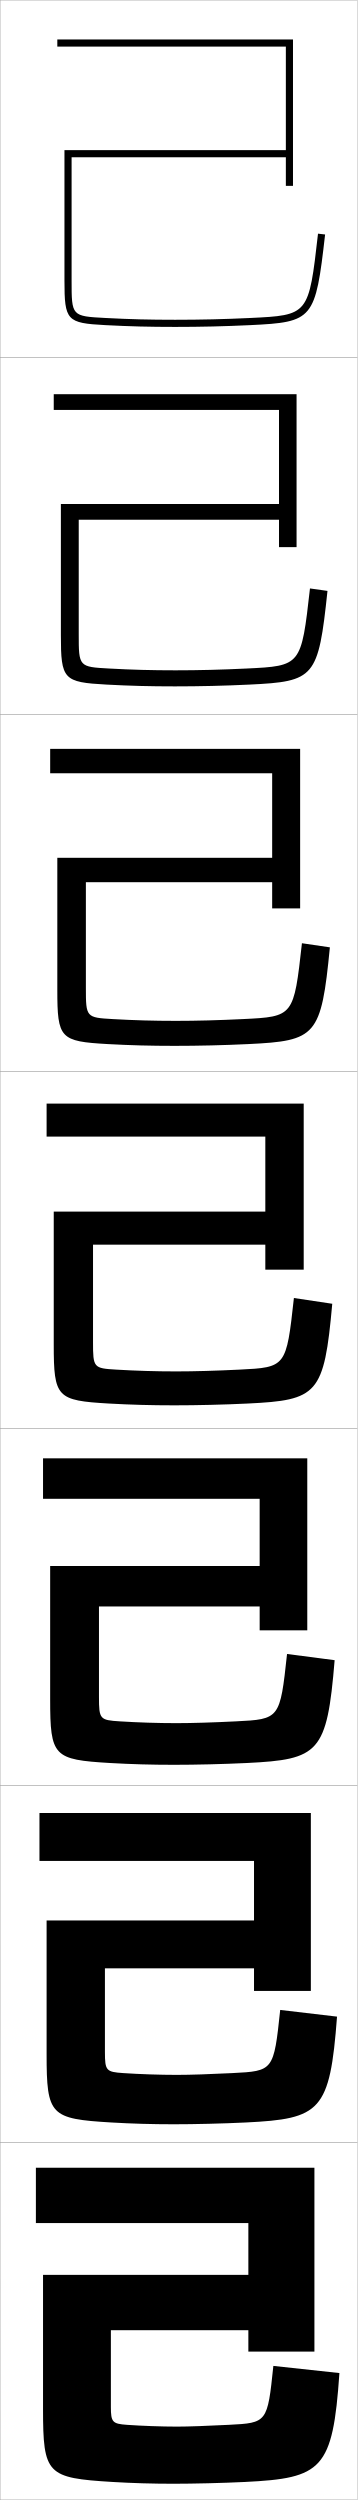
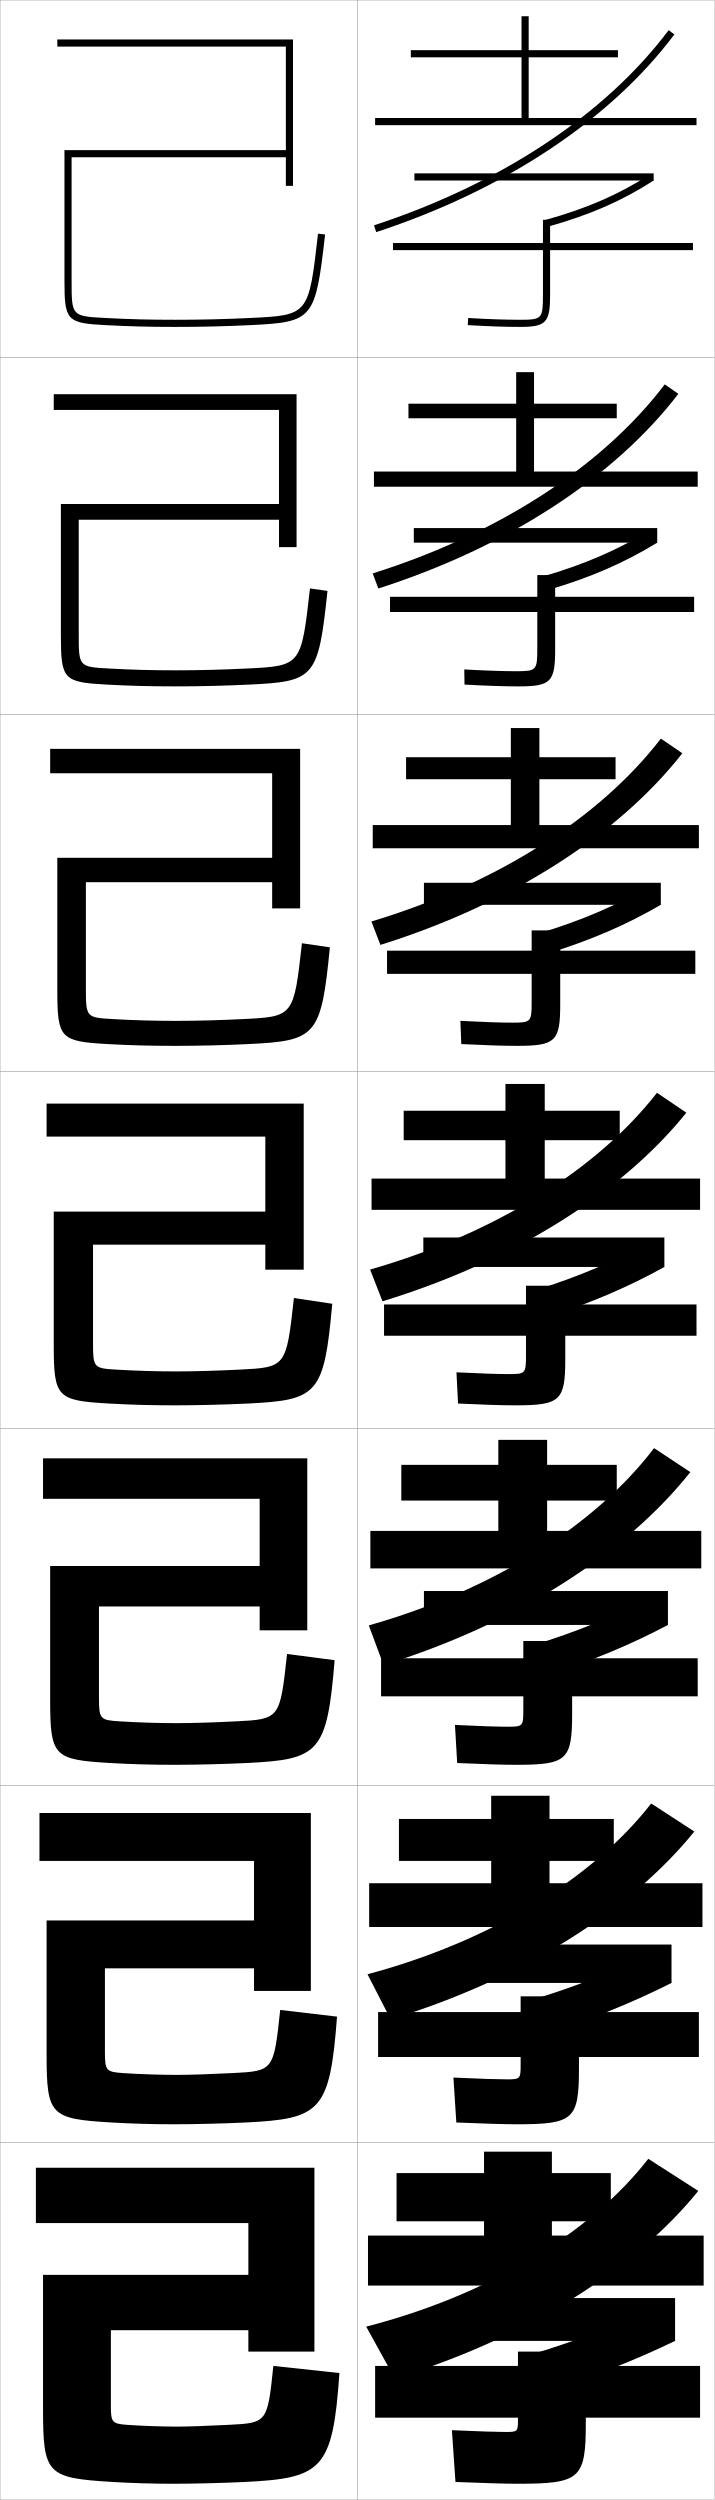
- <svg xmlns="http://www.w3.org/2000/svg" width="100.1" height="700.1" viewBox="0 0 100.1 700.1" overflow="visible" enable-background="new 0 0 100.1 700.1" xml:space="preserve">
+ <svg xmlns="http://www.w3.org/2000/svg" width="200.1" height="700.1" viewBox="0 0 200.1 700.1" overflow="visible" enable-background="new 0 0 200.1 700.1" xml:space="preserve">
  <g id="glyphs">
    <g>
      <rect x="0.05" y="0.05" fill="none" stroke="#999999" stroke-width="0.1" width="100" height="100" />
      <rect x="0.05" y="100.05" fill="none" stroke="#999999" stroke-width="0.1" width="100" height="100" />
      <rect x="0.05" y="200.05" fill="none" stroke="#999999" stroke-width="0.1" width="100" height="100" />
      <rect x="0.05" y="300.05" fill="none" stroke="#999999" stroke-width="0.1" width="100" height="100" />
      <rect x="0.05" y="400.05" fill="none" stroke="#999999" stroke-width="0.1" width="100" height="100" />
      <rect x="0.05" y="500.05" fill="none" stroke="#999999" stroke-width="0.1" width="100" height="100" />
      <rect x="0.05" y="600.05" fill="none" stroke="#999999" stroke-width="0.1" width="100" height="100" />
+       <rect x="100.05" y="0.05" fill="none" stroke="#999999" stroke-width="0.1" width="100" height="100" />
+       <rect x="100.05" y="100.05" fill="none" stroke="#999999" stroke-width="0.1" width="100" height="100" />
+       <rect x="100.05" y="200.05" fill="none" stroke="#999999" stroke-width="0.1" width="100" height="100" />
+       <rect x="100.05" y="300.05" fill="none" stroke="#999999" stroke-width="0.1" width="100" height="100" />
+       <rect x="100.05" y="400.05" fill="none" stroke="#999999" stroke-width="0.1" width="100" height="100" />
+       <rect x="100.05" y="500.05" fill="none" stroke="#999999" stroke-width="0.1" width="100" height="100" />
+       <rect x="100.05" y="600.05" fill="none" stroke="#999999" stroke-width="0.1" width="100" height="100" />
    </g>
    <g>
      <path d="M80.05,13.05v29h-62v36.5c0,11.232,0.642,11.933,11.447,12.499      c6.887,0.36,12.369,0.501,19.553,0.501c7.195,0,13.884-0.159,21.048-0.501      c17.643-0.844,18.229-1.556,20.945-25.386l-1.986-0.227      c-2.603,22.828-2.603,22.828-19.055,23.614      c-7.131,0.341-13.789,0.499-20.952,0.499c-7.146,0-12.599-0.14-19.447-0.499      c-9.553-0.5-9.553-0.5-9.553-10.501v-34.5h60v8h2v-41h-66v2H80.05z" />
      <path d="M15.05,110.383h68v42.833h-4.917v-7.667H22.049v32.083      c0,9.075,0.046,9.126,8.544,9.583c6.371,0.348,11.898,0.5,18.539,0.5      c6.485,0,12.965-0.166,19.877-0.5c15.331-0.737,15.351-0.755,17.795-22.428      l4.905,0.689c-2.572,24.372-3.563,25.359-21.871,26.238      c-6.994,0.334-13.967,0.5-20.873,0.5c-6.956,0-12.501-0.147-19.127-0.5      c-12.075-0.658-12.79-1.4-12.79-13.833v-36.75h61.083v-26.333H15.05V110.383z      " />
      <path d="M14.05,209.717h70v44.666h-7.833v-7.333H24.05v29.667      c0,8.149,0.091,8.252,7.535,8.667c5.894,0.337,11.498,0.5,17.632,0.5      c5.807,0,12.108-0.174,18.801-0.5c14.209-0.688,14.249-0.725,16.537-21.242      l7.824,1.151c-2.429,24.915-3.824,26.177-22.797,27.091      c-6.823,0.328-14.082,0.5-20.698,0.5c-6.728,0-12.337-0.153-18.702-0.5      c-13.344-0.75-14.132-1.533-14.132-15.167v-37h60.167v-23.667H14.05V209.717z" />
      <path d="M13.05,309.05h72v46.5h-10.75v-7h-48.25v27.25c0,7.224,0.137,7.378,6.526,7.75      c5.417,0.325,11.096,0.5,16.724,0.5c5.129,0,11.252-0.182,17.727-0.5      c13.088-0.64,13.147-0.694,15.277-20.057l10.742,1.613      c-2.285,25.457-4.084,26.994-23.723,27.943c-6.652,0.32-14.196,0.5-20.523,0.5      c-6.5,0-12.172-0.159-18.276-0.5c-14.612-0.842-15.474-1.666-15.474-16.5v-37.25h59.25v-21      h-61.25V309.05z" />
      <path d="M12.05,408.383h74v48.167H72.716v-6.667H27.716v25.333      c0,6.24,0.247,6.488,5.851,6.834c4.94,0.313,10.694,0.5,15.815,0.5      c4.451,0,10.396-0.189,16.651-0.5c12.322-0.609,12.379-0.662,14.351-18.871      l13.328,1.742c-2.142,25.999-4.345,27.811-24.648,28.795      c-6.482,0.313-14.312,0.501-20.35,0.501c-6.271,0-12.007-0.166-17.851-0.501      c-15.881-0.933-16.816-1.799-16.816-17.833v-37.333h58.667v-18.834H12.05V408.383z" />
      <path d="M11.05,507.717h76v49.833H71.133v-6.333h-41.75v23.416      c0,5.255,0.356,5.599,5.175,5.917c4.463,0.302,10.292,0.5,14.908,0.5      c3.774,0,9.54-0.197,15.576-0.5c11.557-0.578,11.612-0.629,13.426-17.686      l15.914,1.871c-1.999,26.541-4.605,28.628-25.574,29.647      c-6.312,0.307-14.426,0.5-20.174,0.5c-6.044,0-11.843-0.171-17.426-0.5      c-17.149-1.023-18.158-1.932-18.158-19.166v-37.417h58.083v-16.667H11.05V507.717      z" />
      <path d="M68.55,695.05c-6.142,0.3-14.541,0.5-20,0.5c-5.816,0-11.679-0.178-17-0.5      c-18.418-1.115-19.5-2.065-19.5-20.5v-37.5h57.5v-14.5h-59.5v-15.5h78v51.5h-18.5v-6h-38.5v21.5      c0,4.271,0.466,4.708,4.5,5c3.986,0.29,9.891,0.5,14,0.5c3.096,0,8.683-0.205,14.5-0.5      c10.792-0.547,10.844-0.596,12.5-16.5l18.5,2      C93.194,691.633,90.184,693.995,68.55,695.05z" />
    </g>
+     <path d="M102.914,552.876l6.49,12.63c37.104-11.311,67.413-30.766,85.029-52.606     l-12.072-7.858C166.056,526.022,137.457,543.638,102.914,552.876z" />
+     <path d="M103.279,455.176l4.129,11.111c37.376-11.591,67.975-31.411,85.909-54.037     l-10.145-6.718C166.62,427.233,137.94,445.372,103.279,455.176z" />
+     <path d="M102.55,651.55l8,14.5c37.203-11.315,67.522-30.891,85-52.5l-14-9     C165.491,625.237,136.975,642.686,102.55,651.55z" />
+     <g>
+       <polygon points="148.05,33.05 148.05,16.05 173.05,16.05 173.05,14.05       148.05,14.05 148.05,4.55 146.05,4.55 146.05,14.05 115.05,14.05       115.05,16.05 146.05,16.05 146.05,33.05 105.05,33.05 105.05,35.05       195.05,35.05 195.05,33.05 " />
+       <polygon points="149.55,132.05 149.55,117.133 172.717,117.133 172.717,113.05       149.55,113.05 149.55,104.217 144.55,104.217 144.55,113.05 114.383,113.05       114.383,117.133 144.55,117.133 144.55,132.05 104.717,132.05 104.717,136.3       195.383,136.3 195.383,132.05 " />
+       <polygon points="151.05,231.05 151.05,218.216 172.383,218.216 172.383,212.05       151.05,212.05 151.05,203.883 143.05,203.883 143.05,212.05 113.717,212.05       113.717,218.216 143.05,218.216 143.05,231.05 104.383,231.05 104.383,237.55       195.716,237.55 195.716,231.05 " />
+     </g>
+     <g>
+       <polygon points="154.55,626.05 154.55,622.05 171.05,622.05 171.05,608.55       154.55,608.55 154.55,602.55 135.55,602.55 135.55,608.55 111.05,608.55       111.05,622.05 135.55,622.05 135.55,626.05 103.05,626.05 103.05,640.05       197.05,640.05 197.05,626.05 " />
+       <polygon points="153.883,527.383 153.883,521.133 171.883,521.133 171.883,509.383       153.883,509.383 153.883,502.883 137.549,502.883 137.549,509.383 111.716,509.383       111.716,521.133 137.549,521.133 137.549,527.383 103.383,527.383 103.383,539.633       196.716,539.633 196.716,527.383 " />
+       <polygon points="153.216,428.717 153.216,420.217 172.716,420.217 172.716,410.217       153.216,410.217 153.216,403.217 139.55,403.217 139.55,410.217 112.383,410.217       112.383,420.217 139.55,420.217 139.55,428.717 103.717,428.717 103.717,439.217       196.383,439.217 196.383,428.717 " />
+       <polygon points="152.55,330.05 152.55,319.3 173.55,319.3 173.55,311.05       152.55,311.05 152.55,303.55 141.55,303.55 141.55,311.05 113.05,311.05       113.05,319.3 141.55,319.3 141.55,330.05 104.05,330.05 104.05,338.8       196.05,338.8 196.05,330.05 " />
+     </g>
+     <g>
+       <path d="M104.738,63.1L105.361,65c35.881-11.764,65.53-31.421,83.488-55.351      L187.25,8.449C169.536,32.054,140.233,51.463,104.738,63.1z" />
+       <path d="M104.373,160.576l1.572,4.231c36.223-11.61,66.084-31.12,84.021-54.507      l-3.806-2.659C168.752,130.566,139.629,149.489,104.373,160.576z" />
+       <path d="M104.009,258.052l2.521,6.561c36.565-11.457,66.638-30.818,84.554-53.664      l-6.011-4.118C167.969,229.08,139.026,247.516,104.009,258.052z" />
+       <path d="M103.644,355.528l3.469,8.892c36.908-11.303,67.193-30.518,85.087-52.82      l-8.217-5.576C167.185,327.593,138.423,345.543,103.644,355.528z" />
+     </g>
+     <g>
+       <rect x="131.05" y="643.55" width="58" height="12" />
+       <path d="M183.05,646.05c-10.676,5.251-22.344,9.771-35,13.5l5.5,10      c12.963-4.116,24.424-8.658,35.5-14L183.05,646.05z" />
+       <path d="M145.05,677.55c0,3.412-0.091,3.5-3.5,3.5c-2.02,0-7.125-0.141-15-0.5l1,14.5      c8.615,0.339,14.038,0.5,17.5,0.5c17.469,0,19-1.419,19-17v-1.5h32v-14.5h-32v-4h-19v4h-40v14.5h40      V677.55z" />
+     </g>
+     <g>
+       <rect x="131.883" y="544.55" width="56.167" height="10.75" />
+       <path d="M148.681,560.133l4.838,9.158c12.716-4.067,23.792-8.569,34.53-13.991      l-5.33-8.705C172.34,551.925,161.114,556.398,148.681,560.133z" />
+       <path d="M145.8,578.216c0,3.967-0.116,4.084-3.917,4.084      c-2.342,0-7.406-0.146-14.907-0.5l0.813,12.583c8.124,0.338,13.459,0.5,17.01,0.5      c15.871,0,17.333-1.379,17.333-15.666v-3.167h33.583v-12.584h-33.583v-4.416      h-16.333v4.416h-39.917v12.584h39.917V578.216z" />
+     </g>
+     <g>
+       <rect x="118.716" y="445.55" width="68.333" height="9.5" />
+       <path d="M149.313,460.717l4.176,8.316c12.469-4.019,23.161-8.481,33.561-13.983      l-4.659-7.91C172.306,452.55,161.522,456.975,149.313,460.717z" />
+       <path d="M146.55,478.883c0,4.521-0.141,4.667-4.333,4.667      c-2.664,0-7.688-0.149-14.813-0.499l0.627,10.665      c7.633,0.337,12.881,0.501,16.52,0.501c14.274,0,15.667-1.34,15.667-14.334      v-4.833h35.167v-10.667h-35.167v-4.833h-13.667v4.833h-39.833v10.667h39.833      V478.883z" />
+     </g>
+     <g>
+       <rect x="118.55" y="346.55" width="67.5" height="8.25" />
+       <path d="M149.944,361.301l3.514,7.474c12.222-3.97,22.529-8.393,32.592-13.975      l-3.988-7.115C172.272,353.174,161.931,357.552,149.944,361.301z" />
+       <path d="M147.3,379.55c0,5.075-0.167,5.25-4.75,5.25c-2.986,0-7.969-0.154-14.721-0.499      l0.441,8.748c7.142,0.336,12.302,0.501,16.029,0.501c12.677,0,14-1.3,14-13v-6.5      h36.75v-8.75h-36.75v-5.25h-11v5.25h-39.75v8.75h39.75V379.55z" />
+     </g>
+     <g>
+       <rect x="118.716" y="247.216" width="66.333" height="6.167" />
+       <path d="M150.889,261.396l2.522,5.624c12.118-3.76,21.954-8,31.637-13.637      l-3.02-5.304C172.587,253.616,162.783,257.802,150.889,261.396z" />
+       <path d="M194.716,266.216h-37.833v-5.667h-8v5.667h-40.5v6.5h40.5v7.833      c0,5.629-0.192,5.833-5.333,5.833c-3.309,0-8.25-0.159-14.627-0.499l0.255,6.498      c6.651,0.334,11.724,0.501,15.54,0.501c10.914,0,12.167-1.259,12.167-11.667      v-8.5h37.833V266.216z" />
+     </g>
+     <g>
+       <rect x="115.883" y="147.883" width="68.167" height="4.083" />
+       <path d="M151.835,161.492l1.531,3.775c12.015-3.55,21.379-7.608,30.684-13.299      l-2.052-3.493C172.903,154.059,163.637,158.054,151.835,161.492z" />
+       <path d="M194.383,167.133h-38.917v-6.083h-5v6.083h-41.25v4.25h41.25v10.167      c0,6.184-0.218,6.417-5.917,6.417c-3.631,0-8.531-0.163-14.534-0.498      l0.069,4.247c6.159,0.334,11.145,0.502,15.049,0.502      c9.151,0,10.333-1.219,10.333-10.333v-10.5h38.917V167.133z" />
+     </g>
+     <g>
+       <rect x="116.05" y="48.55" width="67" height="2" />
+       <path d="M152.78,61.587l0.539,1.926c11.912-3.34,20.804-7.216,29.729-12.962      l-1.083-1.682C173.218,54.501,164.489,58.305,152.78,61.587z" />
+       <path d="M194.05,68.05h-40v-6.5h-2v6.5h-42v2h42v12.5c0,6.738-0.243,7-6.5,7      c-3.953,0-8.812-0.168-14.441-0.498l-0.117,1.996      c5.668,0.333,10.566,0.502,14.559,0.502c7.388,0,8.5-1.178,8.5-9v-12.5h40V68.05z" />
+     </g>
  </g>
</svg>
